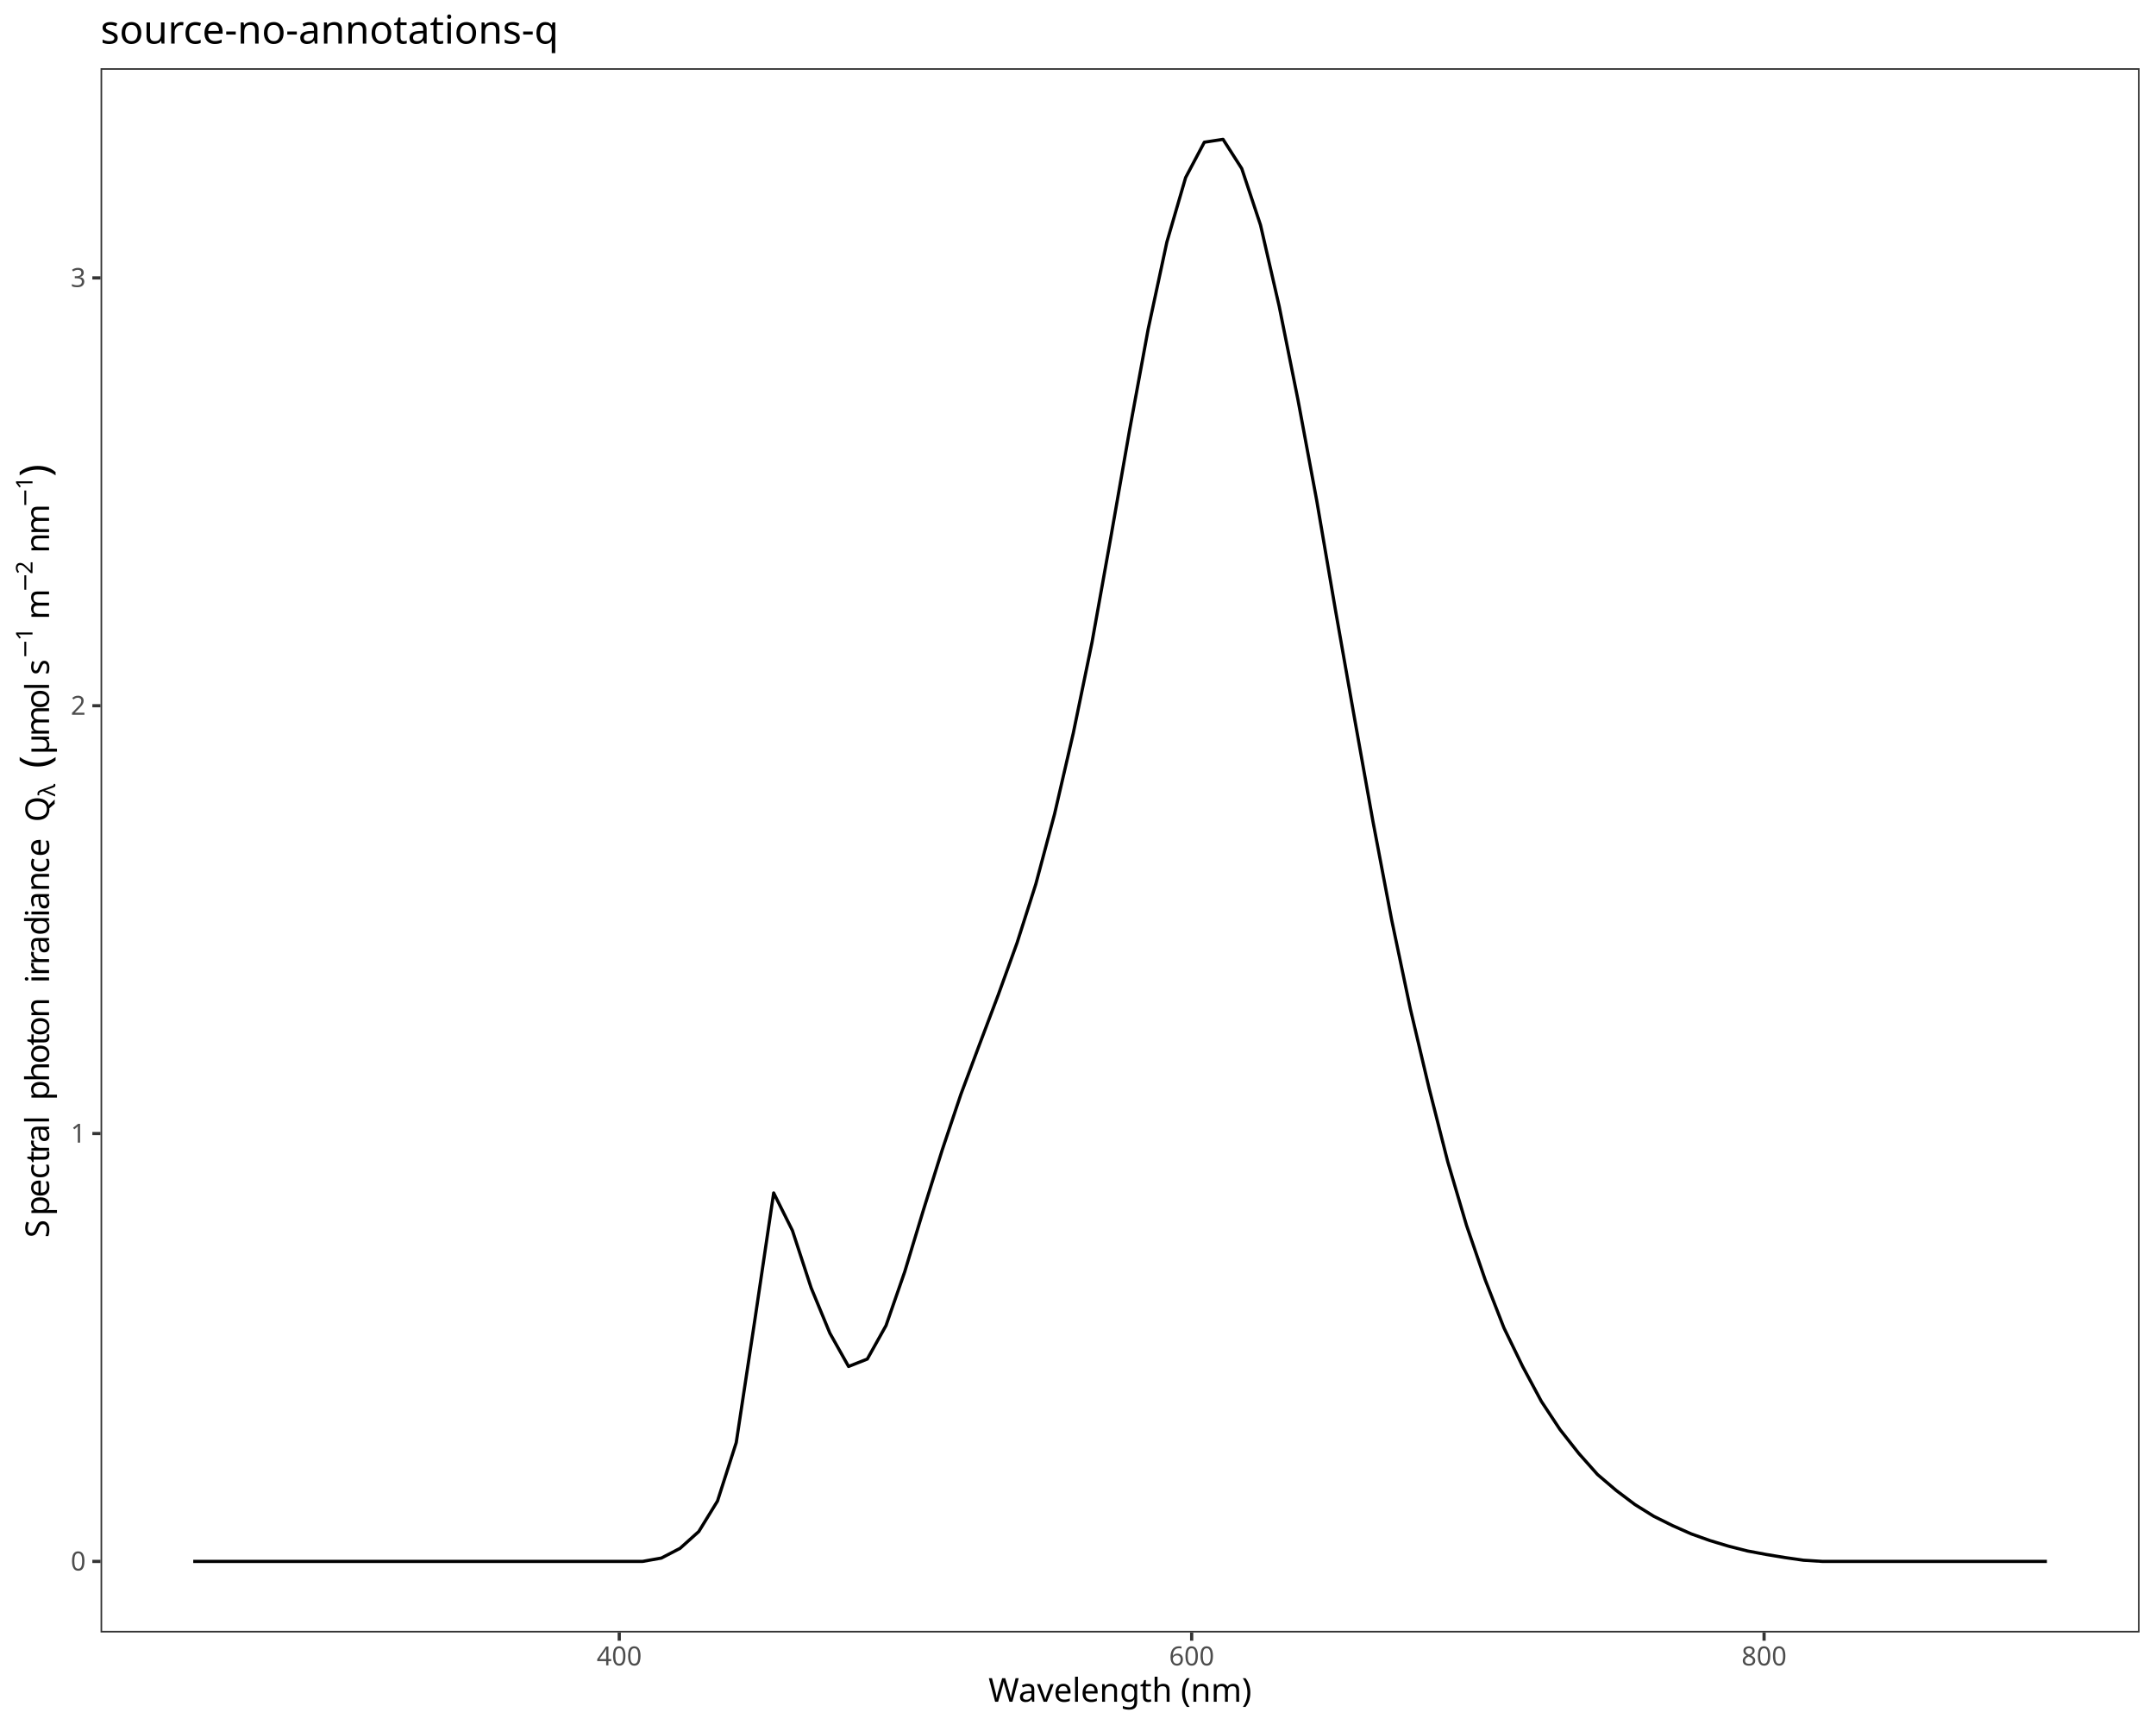
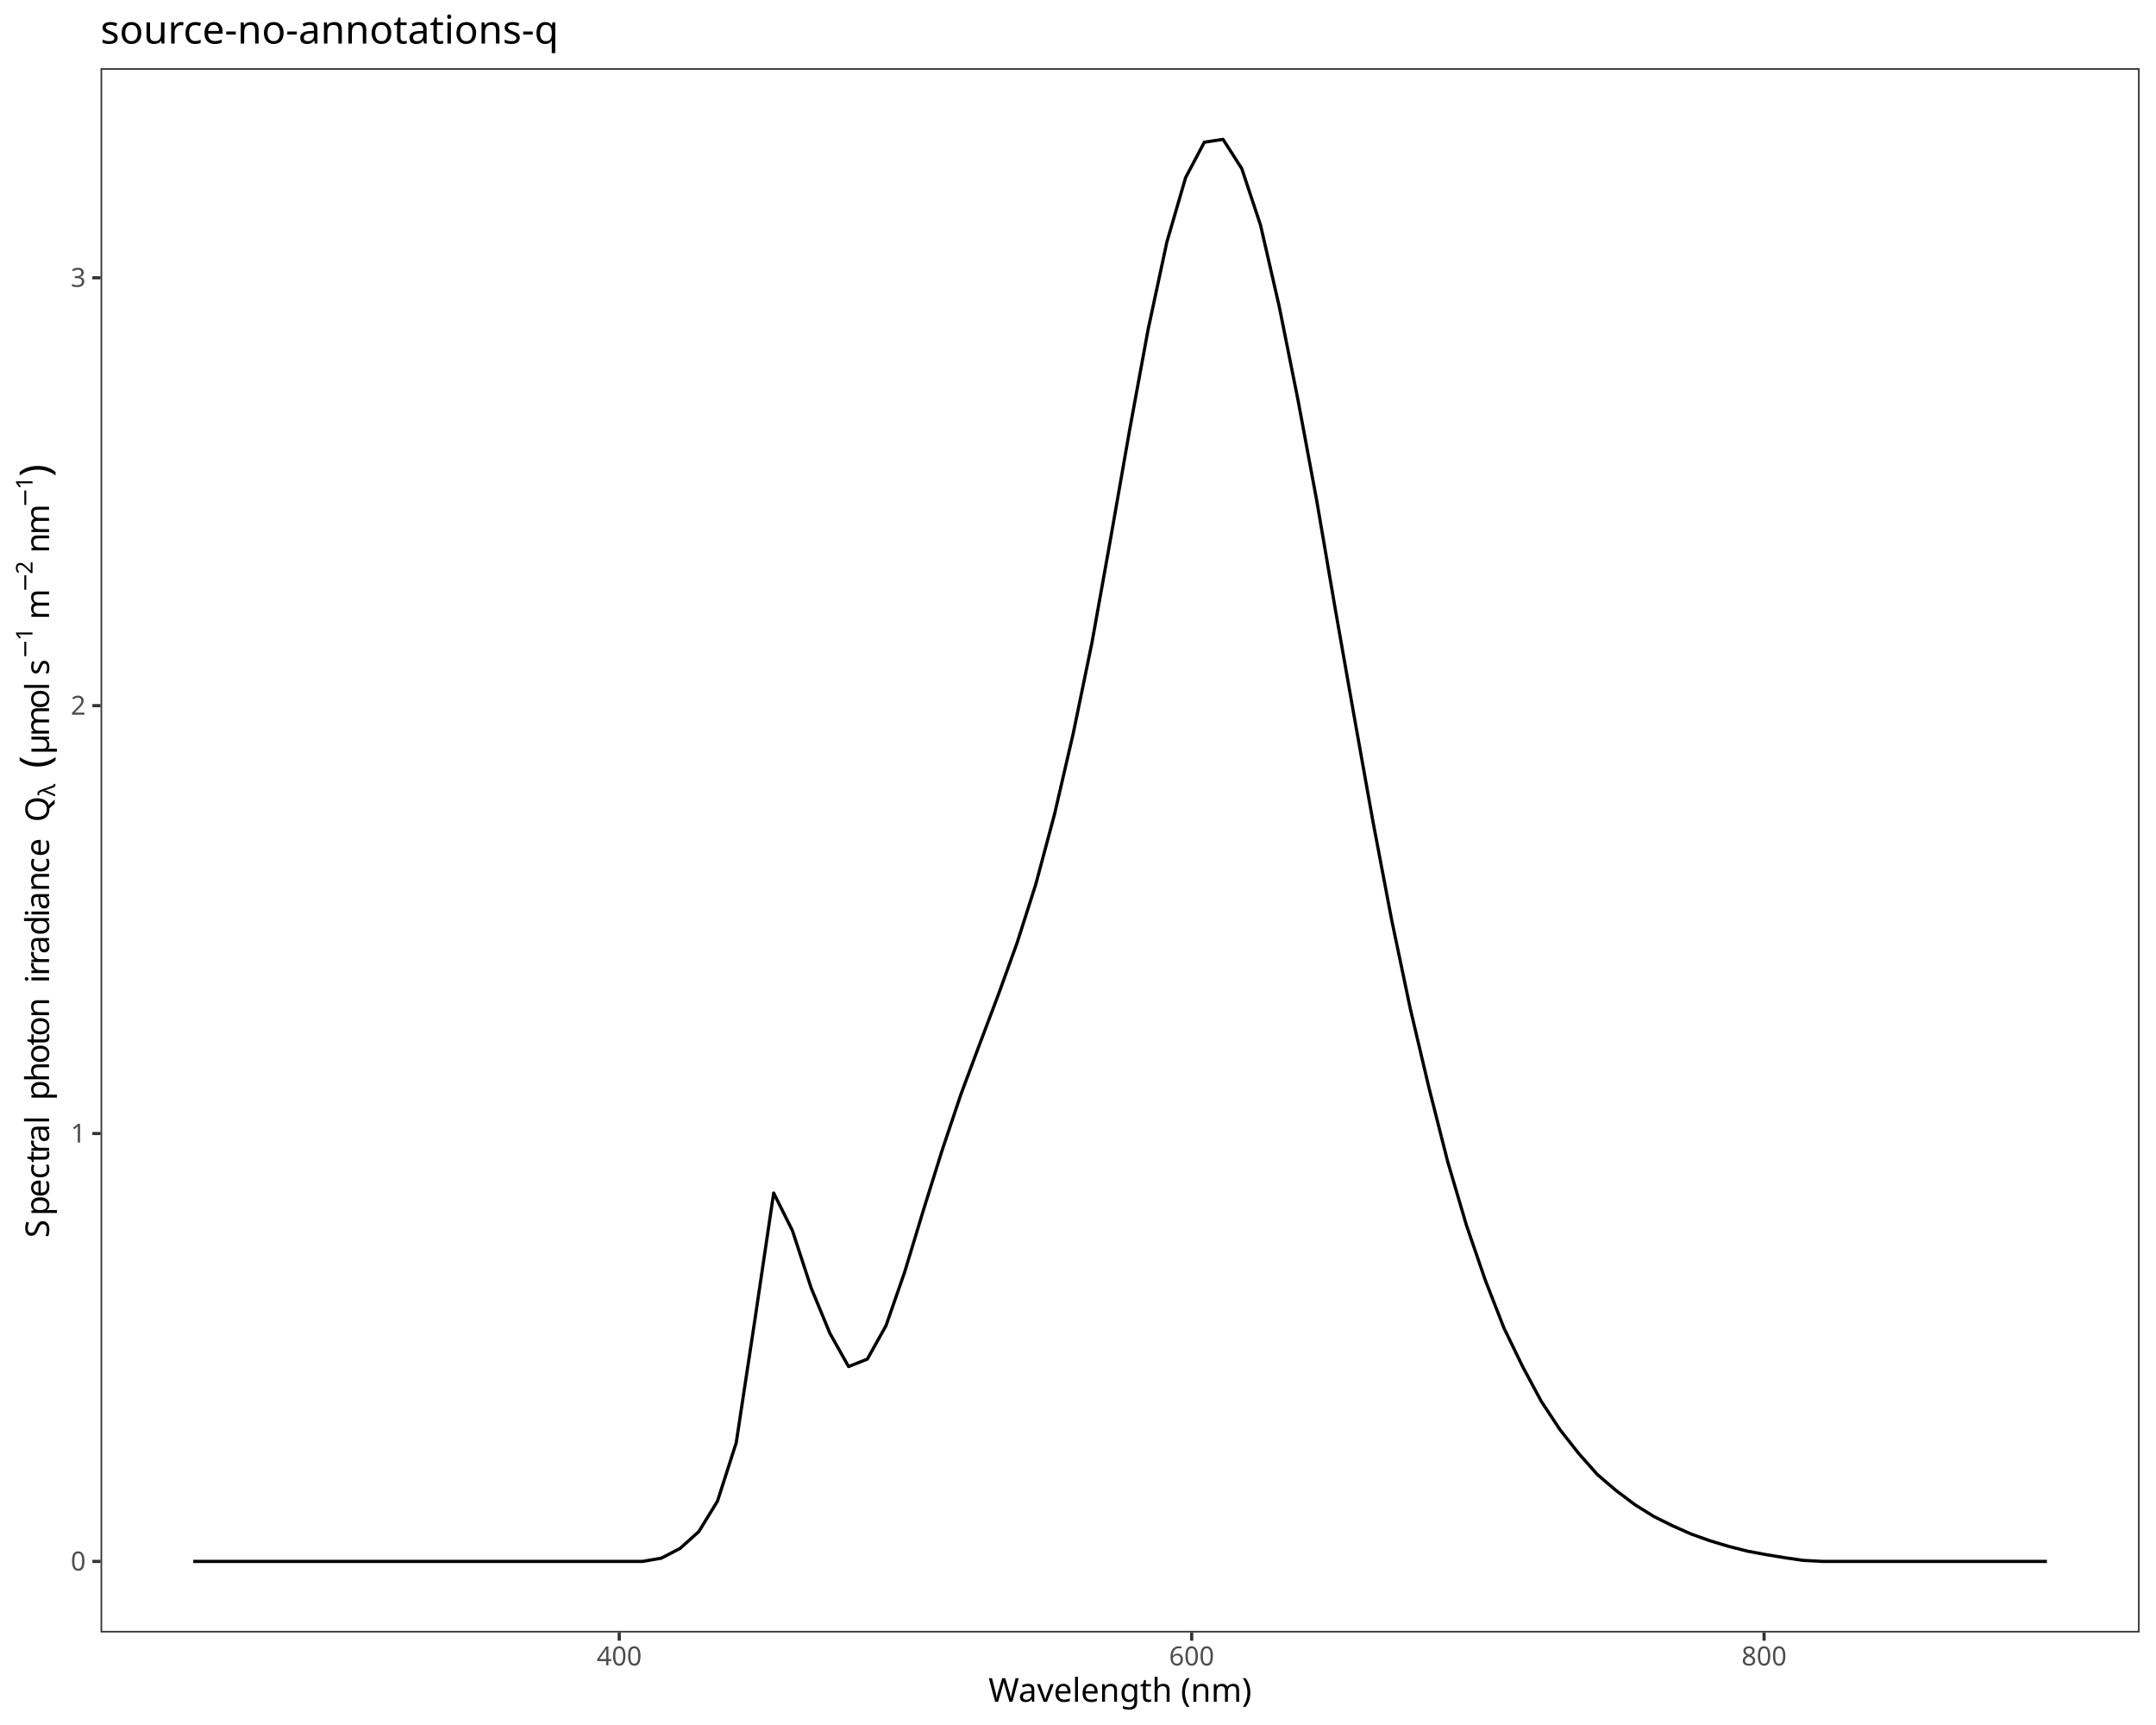
<svg xmlns="http://www.w3.org/2000/svg" class="svglite" data-engine-version="2.0" width="720.00pt" height="576.00pt" viewBox="0 0 720.00 576.00">
  <defs>
    <style type="text/css">
    .svglite line, .svglite polyline, .svglite polygon, .svglite path, .svglite rect, .svglite circle {
      fill: none;
      stroke: #000000;
      stroke-linecap: round;
      stroke-linejoin: round;
      stroke-miterlimit: 10.00;
    }
  </style>
  </defs>
  <rect width="100%" height="100%" style="stroke: none; fill: #FFFFFF;" />
  <defs>
    <clipPath id="cpMC4wMHw3MjAuMDB8MC4wMHw1NzYuMDA=">
      <rect x="0.00" y="0.00" width="720.00" height="576.00" />
    </clipPath>
  </defs>
  <g clip-path="url(#cpMC4wMHw3MjAuMDB8MC4wMHw1NzYuMDA=)">
    <rect x="0.00" y="0.00" width="720.00" height="576.00" style="stroke-width: 1.07; stroke: #FFFFFF; fill: #FFFFFF;" />
  </g>
  <defs>
    <clipPath id="cpMzMuNTh8NzE0LjUyfDIyLjc4fDU0NS4xMQ==">
      <rect x="33.58" y="22.78" width="680.94" height="522.33" />
    </clipPath>
  </defs>
  <g clip-path="url(#cpMzMuNTh8NzE0LjUyfDIyLjc4fDU0NS4xMQ==)">
    <rect x="33.58" y="22.78" width="680.94" height="522.33" style="stroke-width: 1.07; stroke: none; fill: #FFFFFF;" />
-     <polyline points="64.53,521.37 70.79,521.37 77.04,521.37 83.29,521.37 89.54,521.37 95.80,521.37 102.05,521.37 108.30,521.37 114.56,521.37 120.81,521.37 127.06,521.37 133.32,521.37 139.57,521.37 145.82,521.37 152.07,521.37 158.33,521.37 164.58,521.37 170.83,521.37 177.09,521.37 183.34,521.37 189.59,521.37 195.84,521.37 202.10,521.37 208.35,521.37 214.60,521.37 220.86,520.26 227.11,517.01 233.36,511.40 239.61,501.21 245.87,481.69 252.12,440.50 258.37,398.34 264.63,410.89 270.88,430.02 277.13,445.15 283.38,456.28 289.64,453.80 295.89,442.62 302.14,424.64 308.40,403.97 314.65,384.00 320.90,365.38 327.15,348.65 333.41,332.09 339.66,314.81 345.91,295.22 352.17,271.82 358.42,244.83 364.67,214.53 370.92,179.66 377.18,143.88 383.43,109.91 389.68,80.82 395.94,59.30 402.19,47.49 408.44,46.53 414.69,56.29 420.95,75.14 427.20,102.33 433.45,133.47 439.71,167.07 445.96,203.60 452.21,239.09 458.47,274.13 464.72,307.01 470.97,336.79 477.22,363.26 483.48,387.92 489.73,409.12 495.98,427.33 502.24,443.39 508.49,456.28 514.74,467.93 520.99,477.38 527.25,485.33 533.50,492.36 539.75,497.69 546.01,502.40 552.26,506.29 558.51,509.40 564.76,512.17 571.02,514.41 577.27,516.29 583.52,517.88 589.78,519.05 596.03,520.08 602.28,520.98 608.53,521.37 614.79,521.37 621.04,521.37 627.29,521.37 633.55,521.37 639.80,521.37 646.05,521.37 652.30,521.37 658.56,521.37 664.81,521.37 671.06,521.37 677.32,521.37 683.57,521.37 " style="stroke-width: 1.07; stroke-linecap: butt;" />
+     <polyline points="64.53,521.37 70.79,521.37 77.04,521.37 83.29,521.37 89.54,521.37 95.80,521.37 102.05,521.37 108.30,521.37 114.56,521.37 120.81,521.37 127.06,521.37 133.32,521.37 139.57,521.37 145.82,521.37 152.07,521.37 158.33,521.37 164.58,521.37 170.83,521.37 177.09,521.37 183.34,521.37 189.59,521.37 195.84,521.37 202.10,521.37 208.35,521.37 214.60,521.37 220.86,520.29 227.11,517.04 233.36,511.43 239.61,501.24 245.87,481.72 252.12,440.53 258.37,398.36 264.63,410.91 270.88,430.04 277.13,445.18 283.38,456.31 289.64,453.83 295.89,442.65 302.14,424.67 308.40,404.00 314.65,384.02 320.90,365.41 327.15,348.67 333.41,332.11 339.66,314.84 345.91,295.24 352.17,271.84 358.42,244.84 364.67,214.54 370.92,179.67 377.18,143.89 383.43,109.92 389.68,80.82 395.94,59.30 402.19,47.49 408.44,46.53 414.69,56.29 420.95,75.15 427.20,102.34 433.45,133.48 439.71,167.08 445.96,203.62 452.21,239.11 458.47,274.16 464.72,307.04 470.97,336.82 477.22,363.29 483.48,387.97 489.73,409.16 495.98,427.37 502.24,443.43 508.49,456.33 514.74,467.98 520.99,477.43 527.25,485.38 533.50,492.42 539.75,497.75 546.01,502.45 552.26,506.35 558.51,509.46 564.76,512.23 571.02,514.47 577.27,516.35 583.52,517.94 589.78,519.11 596.03,520.14 602.28,521.04 608.53,521.37 614.79,521.37 621.04,521.37 627.29,521.37 633.55,521.37 639.80,521.37 646.05,521.37 652.30,521.37 658.56,521.37 664.81,521.37 671.06,521.37 677.32,521.37 683.57,521.37 " style="stroke-width: 1.07; stroke-linecap: butt;" />
    <rect x="33.58" y="22.78" width="680.94" height="522.33" style="stroke-width: 1.07; stroke: #333333;" />
  </g>
  <g clip-path="url(#cpMC4wMHw3MjAuMDB8MC4wMHw1NzYuMDA=)">
    <text x="28.65" y="524.40" text-anchor="end" style="font-size: 8.80px; fill: #4D4D4D; font-family: sans;" textLength="4.89px" lengthAdjust="spacingAndGlyphs">0</text>
-     <text x="28.65" y="381.54" text-anchor="end" style="font-size: 8.80px; fill: #4D4D4D; font-family: sans;" textLength="4.89px" lengthAdjust="spacingAndGlyphs">1</text>
-     <text x="28.65" y="238.68" text-anchor="end" style="font-size: 8.80px; fill: #4D4D4D; font-family: sans;" textLength="4.89px" lengthAdjust="spacingAndGlyphs">2</text>
-     <text x="28.65" y="95.82" text-anchor="end" style="font-size: 8.80px; fill: #4D4D4D; font-family: sans;" textLength="4.89px" lengthAdjust="spacingAndGlyphs">3</text>
+     <text x="28.65" y="381.52" text-anchor="end" style="font-size: 8.80px; fill: #4D4D4D; font-family: sans;" textLength="4.89px" lengthAdjust="spacingAndGlyphs">1</text>
+     <text x="28.65" y="238.65" text-anchor="end" style="font-size: 8.80px; fill: #4D4D4D; font-family: sans;" textLength="4.89px" lengthAdjust="spacingAndGlyphs">2</text>
+     <text x="28.65" y="95.78" text-anchor="end" style="font-size: 8.80px; fill: #4D4D4D; font-family: sans;" textLength="4.89px" lengthAdjust="spacingAndGlyphs">3</text>
    <polyline points="30.84,521.37 33.58,521.37 " style="stroke-width: 1.07; stroke: #333333; stroke-linecap: butt;" />
-     <polyline points="30.84,378.51 33.58,378.51 " style="stroke-width: 1.07; stroke: #333333; stroke-linecap: butt;" />
-     <polyline points="30.84,235.65 33.58,235.65 " style="stroke-width: 1.07; stroke: #333333; stroke-linecap: butt;" />
-     <polyline points="30.84,92.79 33.58,92.79 " style="stroke-width: 1.07; stroke: #333333; stroke-linecap: butt;" />
+     <polyline points="30.84,378.50 33.58,378.50 " style="stroke-width: 1.07; stroke: #333333; stroke-linecap: butt;" />
+     <polyline points="30.84,235.62 33.58,235.62 " style="stroke-width: 1.07; stroke: #333333; stroke-linecap: butt;" />
+     <polyline points="30.84,92.75 33.58,92.75 " style="stroke-width: 1.07; stroke: #333333; stroke-linecap: butt;" />
    <polyline points="206.80,547.85 206.80,545.11 " style="stroke-width: 1.07; stroke: #333333; stroke-linecap: butt;" />
    <polyline points="397.96,547.85 397.96,545.11 " style="stroke-width: 1.07; stroke: #333333; stroke-linecap: butt;" />
    <polyline points="589.12,547.85 589.12,545.11 " style="stroke-width: 1.07; stroke: #333333; stroke-linecap: butt;" />
    <text x="206.80" y="556.10" text-anchor="middle" style="font-size: 8.80px; fill: #4D4D4D; font-family: sans;" textLength="14.68px" lengthAdjust="spacingAndGlyphs">400</text>
    <text x="397.96" y="556.10" text-anchor="middle" style="font-size: 8.80px; fill: #4D4D4D; font-family: sans;" textLength="14.68px" lengthAdjust="spacingAndGlyphs">600</text>
    <text x="589.12" y="556.10" text-anchor="middle" style="font-size: 8.80px; fill: #4D4D4D; font-family: sans;" textLength="14.68px" lengthAdjust="spacingAndGlyphs">800</text>
    <text x="374.05" y="568.24" text-anchor="middle" style="font-size: 11.00px; font-family: sans;" textLength="83.76px" lengthAdjust="spacingAndGlyphs">Wavelength (nm)</text>
    <text transform="translate(16.38,413.30) rotate(-90)" style="font-size: 11.00px; font-family: sans;" textLength="7.34px" lengthAdjust="spacingAndGlyphs">S</text>
    <text transform="translate(16.38,405.96) rotate(-90)" style="font-size: 11.00px; font-family: sans;" textLength="6.12px" lengthAdjust="spacingAndGlyphs">p</text>
    <text transform="translate(16.38,399.85) rotate(-90)" style="font-size: 11.00px; font-family: sans;" textLength="6.12px" lengthAdjust="spacingAndGlyphs">e</text>
    <text transform="translate(16.38,393.73) rotate(-90)" style="font-size: 11.00px; font-family: sans;" textLength="5.50px" lengthAdjust="spacingAndGlyphs">c</text>
    <text transform="translate(16.38,388.22) rotate(-90)" style="font-size: 11.00px; font-family: sans;" textLength="3.06px" lengthAdjust="spacingAndGlyphs">t</text>
    <text transform="translate(16.38,385.17) rotate(-90)" style="font-size: 11.00px; font-family: sans;" textLength="3.66px" lengthAdjust="spacingAndGlyphs">r</text>
    <text transform="translate(16.38,381.51) rotate(-90)" style="font-size: 11.00px; font-family: sans;" textLength="6.12px" lengthAdjust="spacingAndGlyphs">a</text>
    <text transform="translate(16.38,375.39) rotate(-90)" style="font-size: 11.00px; font-family: sans;" textLength="2.44px" lengthAdjust="spacingAndGlyphs">l</text>
    <text transform="translate(16.38,372.94) rotate(-90)" style="font-size: 11.00px; font-family: sans;" textLength="2.75px" lengthAdjust="spacingAndGlyphs"> </text>
    <text transform="translate(16.38,370.19) rotate(-90)" style="font-size: 11.00px; font-family: sans;" textLength="2.75px" lengthAdjust="spacingAndGlyphs"> </text>
    <text transform="translate(16.38,367.44) rotate(-90)" style="font-size: 11.00px; font-family: sans;" textLength="6.12px" lengthAdjust="spacingAndGlyphs">p</text>
    <text transform="translate(16.38,361.32) rotate(-90)" style="font-size: 11.00px; font-family: sans;" textLength="6.12px" lengthAdjust="spacingAndGlyphs">h</text>
    <text transform="translate(16.38,355.20) rotate(-90)" style="font-size: 11.00px; font-family: sans;" textLength="6.12px" lengthAdjust="spacingAndGlyphs">o</text>
    <text transform="translate(16.38,349.09) rotate(-90)" style="font-size: 11.00px; font-family: sans;" textLength="3.06px" lengthAdjust="spacingAndGlyphs">t</text>
    <text transform="translate(16.38,346.03) rotate(-90)" style="font-size: 11.00px; font-family: sans;" textLength="6.12px" lengthAdjust="spacingAndGlyphs">o</text>
    <text transform="translate(16.38,339.91) rotate(-90)" style="font-size: 11.00px; font-family: sans;" textLength="6.12px" lengthAdjust="spacingAndGlyphs">n</text>
    <text transform="translate(16.38,333.79) rotate(-90)" style="font-size: 11.00px; font-family: sans;" textLength="2.75px" lengthAdjust="spacingAndGlyphs"> </text>
    <text transform="translate(16.38,331.04) rotate(-90)" style="font-size: 11.00px; font-family: sans;" textLength="2.75px" lengthAdjust="spacingAndGlyphs"> </text>
    <text transform="translate(16.38,328.29) rotate(-90)" style="font-size: 11.00px; font-family: sans;" textLength="2.44px" lengthAdjust="spacingAndGlyphs">i</text>
    <text transform="translate(16.38,325.85) rotate(-90)" style="font-size: 11.00px; font-family: sans;" textLength="3.66px" lengthAdjust="spacingAndGlyphs">r</text>
    <text transform="translate(16.38,322.18) rotate(-90)" style="font-size: 11.00px; font-family: sans;" textLength="3.66px" lengthAdjust="spacingAndGlyphs">r</text>
    <text transform="translate(16.38,318.52) rotate(-90)" style="font-size: 11.00px; font-family: sans;" textLength="6.12px" lengthAdjust="spacingAndGlyphs">a</text>
    <text transform="translate(16.38,312.40) rotate(-90)" style="font-size: 11.00px; font-family: sans;" textLength="6.12px" lengthAdjust="spacingAndGlyphs">d</text>
    <text transform="translate(16.38,306.28) rotate(-90)" style="font-size: 11.00px; font-family: sans;" textLength="2.44px" lengthAdjust="spacingAndGlyphs">i</text>
    <text transform="translate(16.38,303.84) rotate(-90)" style="font-size: 11.00px; font-family: sans;" textLength="6.12px" lengthAdjust="spacingAndGlyphs">a</text>
    <text transform="translate(16.38,297.72) rotate(-90)" style="font-size: 11.00px; font-family: sans;" textLength="6.12px" lengthAdjust="spacingAndGlyphs">n</text>
    <text transform="translate(16.38,291.61) rotate(-90)" style="font-size: 11.00px; font-family: sans;" textLength="5.50px" lengthAdjust="spacingAndGlyphs">c</text>
    <text transform="translate(16.38,286.10) rotate(-90)" style="font-size: 11.00px; font-family: sans;" textLength="6.12px" lengthAdjust="spacingAndGlyphs">e</text>
    <text transform="translate(16.38,279.98) rotate(-90)" style="font-size: 11.00px; font-family: sans;" textLength="2.75px" lengthAdjust="spacingAndGlyphs"> </text>
    <text transform="translate(16.38,277.23) rotate(-90)" style="font-size: 11.00px; font-family: sans;" textLength="2.75px" lengthAdjust="spacingAndGlyphs"> </text>
    <text transform="translate(16.38,274.48) rotate(-90)" style="font-size: 11.00px; font-family: sans;" textLength="8.56px" lengthAdjust="spacingAndGlyphs">Q</text>
    <text transform="translate(18.42,265.92) rotate(-90)" style="font-size: 7.70px; font-family: sans;" textLength="3.92px" lengthAdjust="spacingAndGlyphs">λ</text>
    <text transform="translate(16.38,262.00) rotate(-90)" style="font-size: 11.00px; font-family: sans;" textLength="2.75px" lengthAdjust="spacingAndGlyphs"> </text>
    <text transform="translate(16.38,259.24) rotate(-90)" style="font-size: 11.00px; font-family: sans;" textLength="2.75px" lengthAdjust="spacingAndGlyphs"> </text>
    <text transform="translate(16.38,256.49) rotate(-90)" style="font-size: 13.75px; font-family: sans;" textLength="4.58px" lengthAdjust="spacingAndGlyphs">(</text>
    <text transform="translate(16.38,251.91) rotate(-90)" style="font-size: 11.00px; font-family: sans;" textLength="6.01px" lengthAdjust="spacingAndGlyphs">μ</text>
    <text transform="translate(16.38,245.90) rotate(-90)" style="font-size: 11.00px; font-family: sans;" textLength="9.17px" lengthAdjust="spacingAndGlyphs">m</text>
    <text transform="translate(16.38,236.73) rotate(-90)" style="font-size: 11.00px; font-family: sans;" textLength="6.12px" lengthAdjust="spacingAndGlyphs">o</text>
    <text transform="translate(16.38,230.62) rotate(-90)" style="font-size: 11.00px; font-family: sans;" textLength="2.44px" lengthAdjust="spacingAndGlyphs">l</text>
    <text transform="translate(16.38,228.17) rotate(-90)" style="font-size: 11.00px; font-family: sans;" textLength="2.75px" lengthAdjust="spacingAndGlyphs"> </text>
    <text transform="translate(16.38,225.42) rotate(-90)" style="font-size: 11.00px; font-family: sans;" textLength="5.50px" lengthAdjust="spacingAndGlyphs">s</text>
    <text transform="translate(10.86,219.92) rotate(-90)" style="font-size: 7.70px; font-family: sans;" textLength="5.98px" lengthAdjust="spacingAndGlyphs">−</text>
    <text transform="translate(10.86,213.93) rotate(-90)" style="font-size: 7.70px; font-family: sans;" textLength="4.28px" lengthAdjust="spacingAndGlyphs">1</text>
    <text transform="translate(16.38,209.65) rotate(-90)" style="font-size: 11.00px; font-family: sans;" textLength="2.75px" lengthAdjust="spacingAndGlyphs"> </text>
    <text transform="translate(16.38,206.90) rotate(-90)" style="font-size: 11.00px; font-family: sans;" textLength="9.17px" lengthAdjust="spacingAndGlyphs">m</text>
    <text transform="translate(10.86,197.73) rotate(-90)" style="font-size: 7.70px; font-family: sans;" textLength="5.98px" lengthAdjust="spacingAndGlyphs">−</text>
    <text transform="translate(10.86,191.75) rotate(-90)" style="font-size: 7.70px; font-family: sans;" textLength="4.28px" lengthAdjust="spacingAndGlyphs">2</text>
    <text transform="translate(16.38,187.47) rotate(-90)" style="font-size: 11.00px; font-family: sans;" textLength="2.75px" lengthAdjust="spacingAndGlyphs"> </text>
    <text transform="translate(16.38,184.71) rotate(-90)" style="font-size: 11.00px; font-family: sans;" textLength="6.12px" lengthAdjust="spacingAndGlyphs">n</text>
    <text transform="translate(16.38,178.60) rotate(-90)" style="font-size: 11.00px; font-family: sans;" textLength="9.17px" lengthAdjust="spacingAndGlyphs">m</text>
    <text transform="translate(10.86,169.43) rotate(-90)" style="font-size: 7.70px; font-family: sans;" textLength="5.98px" lengthAdjust="spacingAndGlyphs">−</text>
    <text transform="translate(10.86,163.45) rotate(-90)" style="font-size: 7.70px; font-family: sans;" textLength="4.28px" lengthAdjust="spacingAndGlyphs">1</text>
    <text transform="translate(16.38,159.16) rotate(-90)" style="font-size: 13.75px; font-family: sans;" textLength="4.57px" lengthAdjust="spacingAndGlyphs">)</text>
    <text x="33.58" y="14.56" style="font-size: 13.20px; font-family: sans;" textLength="143.11px" lengthAdjust="spacingAndGlyphs">source-no-annotations-q</text>
  </g>
</svg>
